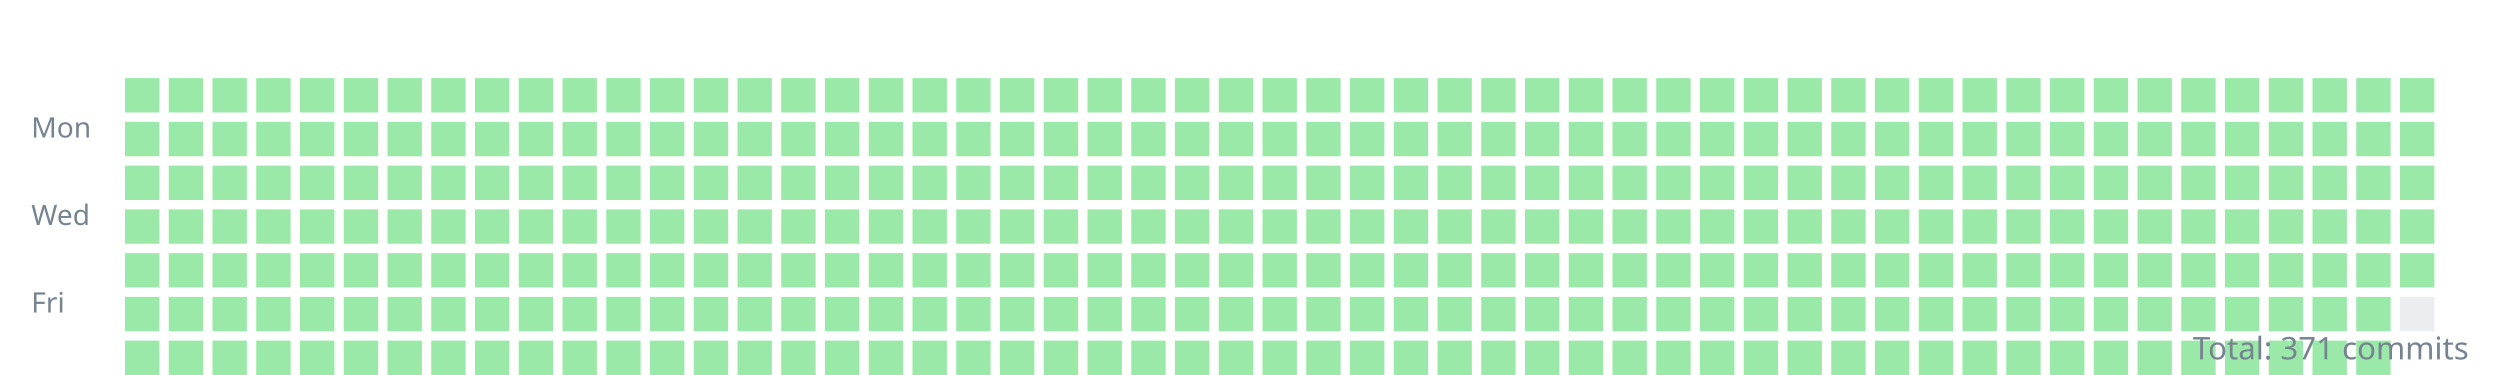
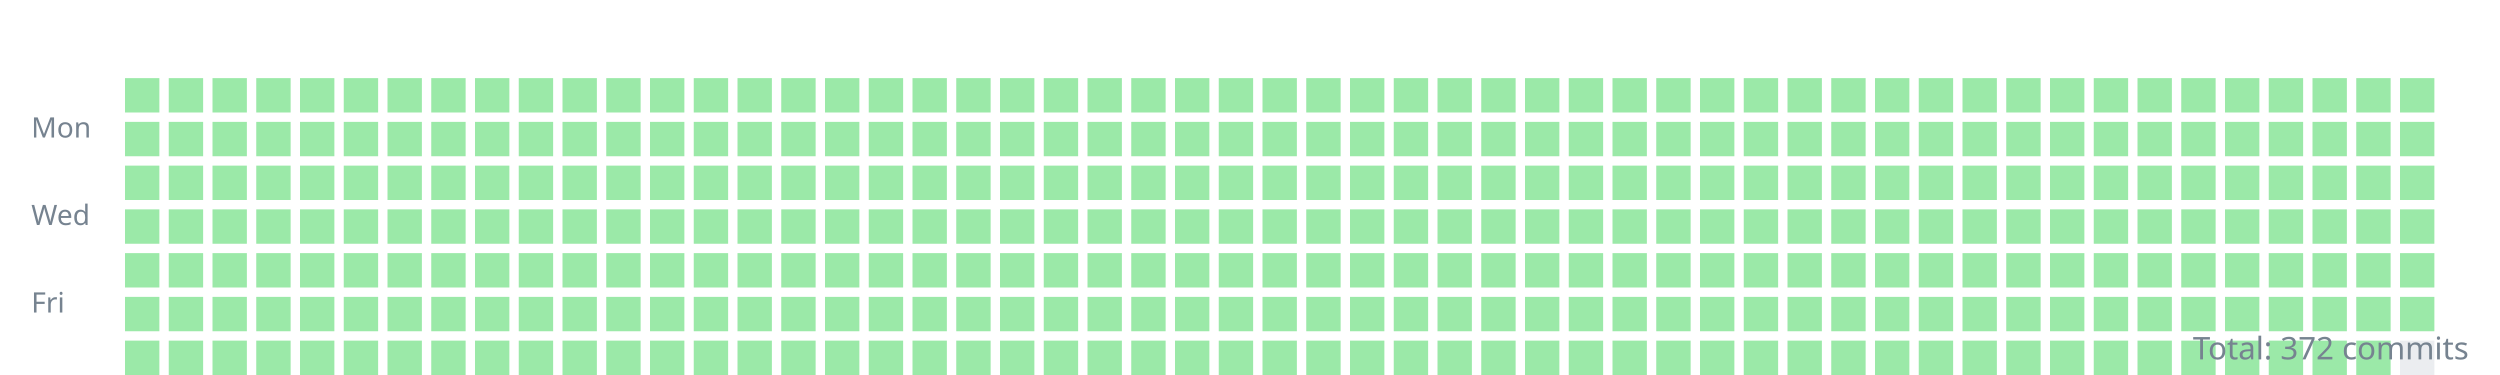
<svg xmlns="http://www.w3.org/2000/svg" width="800" height="120">
  <style>.day{outline:1px solid rgba(27,31,35,0.06);}text{font:9px sans-serif;fill:#768390;}</style>
  <g transform="translate(10,10)">
    <text y="34">Mon</text>
    <text y="62">Wed</text>
    <text y="90">Fri</text>
    <rect class="day" width="11" height="11" x="30" y="15" fill="#9be9a8" />
    <rect class="day" width="11" height="11" x="30" y="29" fill="#9be9a8" />
    <rect class="day" width="11" height="11" x="30" y="43" fill="#9be9a8" />
    <rect class="day" width="11" height="11" x="30" y="57" fill="#9be9a8" />
    <rect class="day" width="11" height="11" x="30" y="71" fill="#9be9a8" />
    <rect class="day" width="11" height="11" x="30" y="85" fill="#9be9a8" />
    <rect class="day" width="11" height="11" x="30" y="99" fill="#9be9a8" />
    <rect class="day" width="11" height="11" x="44" y="15" fill="#9be9a8" />
    <rect class="day" width="11" height="11" x="44" y="29" fill="#9be9a8" />
    <rect class="day" width="11" height="11" x="44" y="43" fill="#9be9a8" />
    <rect class="day" width="11" height="11" x="44" y="57" fill="#9be9a8" />
    <rect class="day" width="11" height="11" x="44" y="71" fill="#9be9a8" />
    <rect class="day" width="11" height="11" x="44" y="85" fill="#9be9a8" />
    <rect class="day" width="11" height="11" x="44" y="99" fill="#9be9a8" />
    <rect class="day" width="11" height="11" x="58" y="15" fill="#9be9a8" />
    <rect class="day" width="11" height="11" x="58" y="29" fill="#9be9a8" />
    <rect class="day" width="11" height="11" x="58" y="43" fill="#9be9a8" />
    <rect class="day" width="11" height="11" x="58" y="57" fill="#9be9a8" />
    <rect class="day" width="11" height="11" x="58" y="71" fill="#9be9a8" />
    <rect class="day" width="11" height="11" x="58" y="85" fill="#9be9a8" />
    <rect class="day" width="11" height="11" x="58" y="99" fill="#9be9a8" />
    <rect class="day" width="11" height="11" x="72" y="15" fill="#9be9a8" />
    <rect class="day" width="11" height="11" x="72" y="29" fill="#9be9a8" />
    <rect class="day" width="11" height="11" x="72" y="43" fill="#9be9a8" />
    <rect class="day" width="11" height="11" x="72" y="57" fill="#9be9a8" />
    <rect class="day" width="11" height="11" x="72" y="71" fill="#9be9a8" />
    <rect class="day" width="11" height="11" x="72" y="85" fill="#9be9a8" />
    <rect class="day" width="11" height="11" x="72" y="99" fill="#9be9a8" />
    <rect class="day" width="11" height="11" x="86" y="15" fill="#9be9a8" />
    <rect class="day" width="11" height="11" x="86" y="29" fill="#9be9a8" />
    <rect class="day" width="11" height="11" x="86" y="43" fill="#9be9a8" />
    <rect class="day" width="11" height="11" x="86" y="57" fill="#9be9a8" />
    <rect class="day" width="11" height="11" x="86" y="71" fill="#9be9a8" />
    <rect class="day" width="11" height="11" x="86" y="85" fill="#9be9a8" />
    <rect class="day" width="11" height="11" x="86" y="99" fill="#9be9a8" />
    <rect class="day" width="11" height="11" x="100" y="15" fill="#9be9a8" />
    <rect class="day" width="11" height="11" x="100" y="29" fill="#9be9a8" />
    <rect class="day" width="11" height="11" x="100" y="43" fill="#9be9a8" />
    <rect class="day" width="11" height="11" x="100" y="57" fill="#9be9a8" />
    <rect class="day" width="11" height="11" x="100" y="71" fill="#9be9a8" />
    <rect class="day" width="11" height="11" x="100" y="85" fill="#9be9a8" />
    <rect class="day" width="11" height="11" x="100" y="99" fill="#9be9a8" />
    <rect class="day" width="11" height="11" x="114" y="15" fill="#9be9a8" />
    <rect class="day" width="11" height="11" x="114" y="29" fill="#9be9a8" />
    <rect class="day" width="11" height="11" x="114" y="43" fill="#9be9a8" />
    <rect class="day" width="11" height="11" x="114" y="57" fill="#9be9a8" />
    <rect class="day" width="11" height="11" x="114" y="71" fill="#9be9a8" />
    <rect class="day" width="11" height="11" x="114" y="85" fill="#9be9a8" />
    <rect class="day" width="11" height="11" x="114" y="99" fill="#9be9a8" />
    <rect class="day" width="11" height="11" x="128" y="15" fill="#9be9a8" />
    <rect class="day" width="11" height="11" x="128" y="29" fill="#9be9a8" />
    <rect class="day" width="11" height="11" x="128" y="43" fill="#9be9a8" />
    <rect class="day" width="11" height="11" x="128" y="57" fill="#9be9a8" />
    <rect class="day" width="11" height="11" x="128" y="71" fill="#9be9a8" />
    <rect class="day" width="11" height="11" x="128" y="85" fill="#9be9a8" />
    <rect class="day" width="11" height="11" x="128" y="99" fill="#9be9a8" />
    <rect class="day" width="11" height="11" x="142" y="15" fill="#9be9a8" />
    <rect class="day" width="11" height="11" x="142" y="29" fill="#9be9a8" />
    <rect class="day" width="11" height="11" x="142" y="43" fill="#9be9a8" />
    <rect class="day" width="11" height="11" x="142" y="57" fill="#9be9a8" />
    <rect class="day" width="11" height="11" x="142" y="71" fill="#9be9a8" />
    <rect class="day" width="11" height="11" x="142" y="85" fill="#9be9a8" />
    <rect class="day" width="11" height="11" x="142" y="99" fill="#9be9a8" />
    <rect class="day" width="11" height="11" x="156" y="15" fill="#9be9a8" />
    <rect class="day" width="11" height="11" x="156" y="29" fill="#9be9a8" />
    <rect class="day" width="11" height="11" x="156" y="43" fill="#9be9a8" />
    <rect class="day" width="11" height="11" x="156" y="57" fill="#9be9a8" />
    <rect class="day" width="11" height="11" x="156" y="71" fill="#9be9a8" />
    <rect class="day" width="11" height="11" x="156" y="85" fill="#9be9a8" />
    <rect class="day" width="11" height="11" x="156" y="99" fill="#9be9a8" />
    <rect class="day" width="11" height="11" x="170" y="15" fill="#9be9a8" />
    <rect class="day" width="11" height="11" x="170" y="29" fill="#9be9a8" />
    <rect class="day" width="11" height="11" x="170" y="43" fill="#9be9a8" />
    <rect class="day" width="11" height="11" x="170" y="57" fill="#9be9a8" />
    <rect class="day" width="11" height="11" x="170" y="71" fill="#9be9a8" />
    <rect class="day" width="11" height="11" x="170" y="85" fill="#9be9a8" />
    <rect class="day" width="11" height="11" x="170" y="99" fill="#9be9a8" />
    <rect class="day" width="11" height="11" x="184" y="15" fill="#9be9a8" />
    <rect class="day" width="11" height="11" x="184" y="29" fill="#9be9a8" />
    <rect class="day" width="11" height="11" x="184" y="43" fill="#9be9a8" />
    <rect class="day" width="11" height="11" x="184" y="57" fill="#9be9a8" />
    <rect class="day" width="11" height="11" x="184" y="71" fill="#9be9a8" />
    <rect class="day" width="11" height="11" x="184" y="85" fill="#9be9a8" />
    <rect class="day" width="11" height="11" x="184" y="99" fill="#9be9a8" />
    <rect class="day" width="11" height="11" x="198" y="15" fill="#9be9a8" />
    <rect class="day" width="11" height="11" x="198" y="29" fill="#9be9a8" />
    <rect class="day" width="11" height="11" x="198" y="43" fill="#9be9a8" />
    <rect class="day" width="11" height="11" x="198" y="57" fill="#9be9a8" />
    <rect class="day" width="11" height="11" x="198" y="71" fill="#9be9a8" />
    <rect class="day" width="11" height="11" x="198" y="85" fill="#9be9a8" />
    <rect class="day" width="11" height="11" x="198" y="99" fill="#9be9a8" />
    <rect class="day" width="11" height="11" x="212" y="15" fill="#9be9a8" />
    <rect class="day" width="11" height="11" x="212" y="29" fill="#9be9a8" />
    <rect class="day" width="11" height="11" x="212" y="43" fill="#9be9a8" />
    <rect class="day" width="11" height="11" x="212" y="57" fill="#9be9a8" />
    <rect class="day" width="11" height="11" x="212" y="71" fill="#9be9a8" />
    <rect class="day" width="11" height="11" x="212" y="85" fill="#9be9a8" />
    <rect class="day" width="11" height="11" x="212" y="99" fill="#9be9a8" />
    <rect class="day" width="11" height="11" x="226" y="15" fill="#9be9a8" />
    <rect class="day" width="11" height="11" x="226" y="29" fill="#9be9a8" />
    <rect class="day" width="11" height="11" x="226" y="43" fill="#9be9a8" />
    <rect class="day" width="11" height="11" x="226" y="57" fill="#9be9a8" />
    <rect class="day" width="11" height="11" x="226" y="71" fill="#9be9a8" />
    <rect class="day" width="11" height="11" x="226" y="85" fill="#9be9a8" />
    <rect class="day" width="11" height="11" x="226" y="99" fill="#9be9a8" />
    <rect class="day" width="11" height="11" x="240" y="15" fill="#9be9a8" />
    <rect class="day" width="11" height="11" x="240" y="29" fill="#9be9a8" />
    <rect class="day" width="11" height="11" x="240" y="43" fill="#9be9a8" />
    <rect class="day" width="11" height="11" x="240" y="57" fill="#9be9a8" />
    <rect class="day" width="11" height="11" x="240" y="71" fill="#9be9a8" />
    <rect class="day" width="11" height="11" x="240" y="85" fill="#9be9a8" />
    <rect class="day" width="11" height="11" x="240" y="99" fill="#9be9a8" />
    <rect class="day" width="11" height="11" x="254" y="15" fill="#9be9a8" />
    <rect class="day" width="11" height="11" x="254" y="29" fill="#9be9a8" />
    <rect class="day" width="11" height="11" x="254" y="43" fill="#9be9a8" />
    <rect class="day" width="11" height="11" x="254" y="57" fill="#9be9a8" />
    <rect class="day" width="11" height="11" x="254" y="71" fill="#9be9a8" />
    <rect class="day" width="11" height="11" x="254" y="85" fill="#9be9a8" />
    <rect class="day" width="11" height="11" x="254" y="99" fill="#9be9a8" />
    <rect class="day" width="11" height="11" x="268" y="15" fill="#9be9a8" />
    <rect class="day" width="11" height="11" x="268" y="29" fill="#9be9a8" />
    <rect class="day" width="11" height="11" x="268" y="43" fill="#9be9a8" />
    <rect class="day" width="11" height="11" x="268" y="57" fill="#9be9a8" />
    <rect class="day" width="11" height="11" x="268" y="71" fill="#9be9a8" />
    <rect class="day" width="11" height="11" x="268" y="85" fill="#9be9a8" />
    <rect class="day" width="11" height="11" x="268" y="99" fill="#9be9a8" />
    <rect class="day" width="11" height="11" x="282" y="15" fill="#9be9a8" />
    <rect class="day" width="11" height="11" x="282" y="29" fill="#9be9a8" />
    <rect class="day" width="11" height="11" x="282" y="43" fill="#9be9a8" />
    <rect class="day" width="11" height="11" x="282" y="57" fill="#9be9a8" />
    <rect class="day" width="11" height="11" x="282" y="71" fill="#9be9a8" />
    <rect class="day" width="11" height="11" x="282" y="85" fill="#9be9a8" />
    <rect class="day" width="11" height="11" x="282" y="99" fill="#9be9a8" />
    <rect class="day" width="11" height="11" x="296" y="15" fill="#9be9a8" />
    <rect class="day" width="11" height="11" x="296" y="29" fill="#9be9a8" />
    <rect class="day" width="11" height="11" x="296" y="43" fill="#9be9a8" />
    <rect class="day" width="11" height="11" x="296" y="57" fill="#9be9a8" />
    <rect class="day" width="11" height="11" x="296" y="71" fill="#9be9a8" />
    <rect class="day" width="11" height="11" x="296" y="85" fill="#9be9a8" />
    <rect class="day" width="11" height="11" x="296" y="99" fill="#9be9a8" />
    <rect class="day" width="11" height="11" x="310" y="15" fill="#9be9a8" />
    <rect class="day" width="11" height="11" x="310" y="29" fill="#9be9a8" />
    <rect class="day" width="11" height="11" x="310" y="43" fill="#9be9a8" />
    <rect class="day" width="11" height="11" x="310" y="57" fill="#9be9a8" />
    <rect class="day" width="11" height="11" x="310" y="71" fill="#9be9a8" />
    <rect class="day" width="11" height="11" x="310" y="85" fill="#9be9a8" />
    <rect class="day" width="11" height="11" x="310" y="99" fill="#9be9a8" />
    <rect class="day" width="11" height="11" x="324" y="15" fill="#9be9a8" />
    <rect class="day" width="11" height="11" x="324" y="29" fill="#9be9a8" />
    <rect class="day" width="11" height="11" x="324" y="43" fill="#9be9a8" />
    <rect class="day" width="11" height="11" x="324" y="57" fill="#9be9a8" />
    <rect class="day" width="11" height="11" x="324" y="71" fill="#9be9a8" />
    <rect class="day" width="11" height="11" x="324" y="85" fill="#9be9a8" />
    <rect class="day" width="11" height="11" x="324" y="99" fill="#9be9a8" />
    <rect class="day" width="11" height="11" x="338" y="15" fill="#9be9a8" />
    <rect class="day" width="11" height="11" x="338" y="29" fill="#9be9a8" />
    <rect class="day" width="11" height="11" x="338" y="43" fill="#9be9a8" />
    <rect class="day" width="11" height="11" x="338" y="57" fill="#9be9a8" />
    <rect class="day" width="11" height="11" x="338" y="71" fill="#9be9a8" />
    <rect class="day" width="11" height="11" x="338" y="85" fill="#9be9a8" />
    <rect class="day" width="11" height="11" x="338" y="99" fill="#9be9a8" />
    <rect class="day" width="11" height="11" x="352" y="15" fill="#9be9a8" />
    <rect class="day" width="11" height="11" x="352" y="29" fill="#9be9a8" />
    <rect class="day" width="11" height="11" x="352" y="43" fill="#9be9a8" />
    <rect class="day" width="11" height="11" x="352" y="57" fill="#9be9a8" />
    <rect class="day" width="11" height="11" x="352" y="71" fill="#9be9a8" />
    <rect class="day" width="11" height="11" x="352" y="85" fill="#9be9a8" />
    <rect class="day" width="11" height="11" x="352" y="99" fill="#9be9a8" />
    <rect class="day" width="11" height="11" x="366" y="15" fill="#9be9a8" />
    <rect class="day" width="11" height="11" x="366" y="29" fill="#9be9a8" />
    <rect class="day" width="11" height="11" x="366" y="43" fill="#9be9a8" />
    <rect class="day" width="11" height="11" x="366" y="57" fill="#9be9a8" />
    <rect class="day" width="11" height="11" x="366" y="71" fill="#9be9a8" />
    <rect class="day" width="11" height="11" x="366" y="85" fill="#9be9a8" />
    <rect class="day" width="11" height="11" x="366" y="99" fill="#9be9a8" />
    <rect class="day" width="11" height="11" x="380" y="15" fill="#9be9a8" />
    <rect class="day" width="11" height="11" x="380" y="29" fill="#9be9a8" />
    <rect class="day" width="11" height="11" x="380" y="43" fill="#9be9a8" />
    <rect class="day" width="11" height="11" x="380" y="57" fill="#9be9a8" />
    <rect class="day" width="11" height="11" x="380" y="71" fill="#9be9a8" />
    <rect class="day" width="11" height="11" x="380" y="85" fill="#9be9a8" />
    <rect class="day" width="11" height="11" x="380" y="99" fill="#9be9a8" />
    <rect class="day" width="11" height="11" x="394" y="15" fill="#9be9a8" />
    <rect class="day" width="11" height="11" x="394" y="29" fill="#9be9a8" />
    <rect class="day" width="11" height="11" x="394" y="43" fill="#9be9a8" />
    <rect class="day" width="11" height="11" x="394" y="57" fill="#9be9a8" />
    <rect class="day" width="11" height="11" x="394" y="71" fill="#9be9a8" />
    <rect class="day" width="11" height="11" x="394" y="85" fill="#9be9a8" />
    <rect class="day" width="11" height="11" x="394" y="99" fill="#9be9a8" />
    <rect class="day" width="11" height="11" x="408" y="15" fill="#9be9a8" />
    <rect class="day" width="11" height="11" x="408" y="29" fill="#9be9a8" />
    <rect class="day" width="11" height="11" x="408" y="43" fill="#9be9a8" />
    <rect class="day" width="11" height="11" x="408" y="57" fill="#9be9a8" />
    <rect class="day" width="11" height="11" x="408" y="71" fill="#9be9a8" />
    <rect class="day" width="11" height="11" x="408" y="85" fill="#9be9a8" />
    <rect class="day" width="11" height="11" x="408" y="99" fill="#9be9a8" />
    <rect class="day" width="11" height="11" x="422" y="15" fill="#9be9a8" />
    <rect class="day" width="11" height="11" x="422" y="29" fill="#9be9a8" />
    <rect class="day" width="11" height="11" x="422" y="43" fill="#9be9a8" />
    <rect class="day" width="11" height="11" x="422" y="57" fill="#9be9a8" />
    <rect class="day" width="11" height="11" x="422" y="71" fill="#9be9a8" />
    <rect class="day" width="11" height="11" x="422" y="85" fill="#9be9a8" />
    <rect class="day" width="11" height="11" x="422" y="99" fill="#9be9a8" />
    <rect class="day" width="11" height="11" x="436" y="15" fill="#9be9a8" />
    <rect class="day" width="11" height="11" x="436" y="29" fill="#9be9a8" />
    <rect class="day" width="11" height="11" x="436" y="43" fill="#9be9a8" />
    <rect class="day" width="11" height="11" x="436" y="57" fill="#9be9a8" />
    <rect class="day" width="11" height="11" x="436" y="71" fill="#9be9a8" />
    <rect class="day" width="11" height="11" x="436" y="85" fill="#9be9a8" />
    <rect class="day" width="11" height="11" x="436" y="99" fill="#9be9a8" />
    <rect class="day" width="11" height="11" x="450" y="15" fill="#9be9a8" />
    <rect class="day" width="11" height="11" x="450" y="29" fill="#9be9a8" />
    <rect class="day" width="11" height="11" x="450" y="43" fill="#9be9a8" />
    <rect class="day" width="11" height="11" x="450" y="57" fill="#9be9a8" />
    <rect class="day" width="11" height="11" x="450" y="71" fill="#9be9a8" />
    <rect class="day" width="11" height="11" x="450" y="85" fill="#9be9a8" />
    <rect class="day" width="11" height="11" x="450" y="99" fill="#9be9a8" />
    <rect class="day" width="11" height="11" x="464" y="15" fill="#9be9a8" />
    <rect class="day" width="11" height="11" x="464" y="29" fill="#9be9a8" />
    <rect class="day" width="11" height="11" x="464" y="43" fill="#9be9a8" />
    <rect class="day" width="11" height="11" x="464" y="57" fill="#9be9a8" />
    <rect class="day" width="11" height="11" x="464" y="71" fill="#9be9a8" />
    <rect class="day" width="11" height="11" x="464" y="85" fill="#9be9a8" />
    <rect class="day" width="11" height="11" x="464" y="99" fill="#9be9a8" />
    <rect class="day" width="11" height="11" x="478" y="15" fill="#9be9a8" />
    <rect class="day" width="11" height="11" x="478" y="29" fill="#9be9a8" />
    <rect class="day" width="11" height="11" x="478" y="43" fill="#9be9a8" />
    <rect class="day" width="11" height="11" x="478" y="57" fill="#9be9a8" />
    <rect class="day" width="11" height="11" x="478" y="71" fill="#9be9a8" />
    <rect class="day" width="11" height="11" x="478" y="85" fill="#9be9a8" />
    <rect class="day" width="11" height="11" x="478" y="99" fill="#9be9a8" />
    <rect class="day" width="11" height="11" x="492" y="15" fill="#9be9a8" />
    <rect class="day" width="11" height="11" x="492" y="29" fill="#9be9a8" />
    <rect class="day" width="11" height="11" x="492" y="43" fill="#9be9a8" />
    <rect class="day" width="11" height="11" x="492" y="57" fill="#9be9a8" />
    <rect class="day" width="11" height="11" x="492" y="71" fill="#9be9a8" />
    <rect class="day" width="11" height="11" x="492" y="85" fill="#9be9a8" />
    <rect class="day" width="11" height="11" x="492" y="99" fill="#9be9a8" />
    <rect class="day" width="11" height="11" x="506" y="15" fill="#9be9a8" />
    <rect class="day" width="11" height="11" x="506" y="29" fill="#9be9a8" />
    <rect class="day" width="11" height="11" x="506" y="43" fill="#9be9a8" />
    <rect class="day" width="11" height="11" x="506" y="57" fill="#9be9a8" />
    <rect class="day" width="11" height="11" x="506" y="71" fill="#9be9a8" />
    <rect class="day" width="11" height="11" x="506" y="85" fill="#9be9a8" />
    <rect class="day" width="11" height="11" x="506" y="99" fill="#9be9a8" />
    <rect class="day" width="11" height="11" x="520" y="15" fill="#9be9a8" />
    <rect class="day" width="11" height="11" x="520" y="29" fill="#9be9a8" />
    <rect class="day" width="11" height="11" x="520" y="43" fill="#9be9a8" />
    <rect class="day" width="11" height="11" x="520" y="57" fill="#9be9a8" />
    <rect class="day" width="11" height="11" x="520" y="71" fill="#9be9a8" />
    <rect class="day" width="11" height="11" x="520" y="85" fill="#9be9a8" />
    <rect class="day" width="11" height="11" x="520" y="99" fill="#9be9a8" />
    <rect class="day" width="11" height="11" x="534" y="15" fill="#9be9a8" />
    <rect class="day" width="11" height="11" x="534" y="29" fill="#9be9a8" />
    <rect class="day" width="11" height="11" x="534" y="43" fill="#9be9a8" />
    <rect class="day" width="11" height="11" x="534" y="57" fill="#9be9a8" />
    <rect class="day" width="11" height="11" x="534" y="71" fill="#9be9a8" />
    <rect class="day" width="11" height="11" x="534" y="85" fill="#9be9a8" />
    <rect class="day" width="11" height="11" x="534" y="99" fill="#9be9a8" />
    <rect class="day" width="11" height="11" x="548" y="15" fill="#9be9a8" />
    <rect class="day" width="11" height="11" x="548" y="29" fill="#9be9a8" />
    <rect class="day" width="11" height="11" x="548" y="43" fill="#9be9a8" />
    <rect class="day" width="11" height="11" x="548" y="57" fill="#9be9a8" />
    <rect class="day" width="11" height="11" x="548" y="71" fill="#9be9a8" />
    <rect class="day" width="11" height="11" x="548" y="85" fill="#9be9a8" />
    <rect class="day" width="11" height="11" x="548" y="99" fill="#9be9a8" />
    <rect class="day" width="11" height="11" x="562" y="15" fill="#9be9a8" />
    <rect class="day" width="11" height="11" x="562" y="29" fill="#9be9a8" />
    <rect class="day" width="11" height="11" x="562" y="43" fill="#9be9a8" />
    <rect class="day" width="11" height="11" x="562" y="57" fill="#9be9a8" />
    <rect class="day" width="11" height="11" x="562" y="71" fill="#9be9a8" />
    <rect class="day" width="11" height="11" x="562" y="85" fill="#9be9a8" />
    <rect class="day" width="11" height="11" x="562" y="99" fill="#9be9a8" />
    <rect class="day" width="11" height="11" x="576" y="15" fill="#9be9a8" />
    <rect class="day" width="11" height="11" x="576" y="29" fill="#9be9a8" />
    <rect class="day" width="11" height="11" x="576" y="43" fill="#9be9a8" />
    <rect class="day" width="11" height="11" x="576" y="57" fill="#9be9a8" />
    <rect class="day" width="11" height="11" x="576" y="71" fill="#9be9a8" />
    <rect class="day" width="11" height="11" x="576" y="85" fill="#9be9a8" />
    <rect class="day" width="11" height="11" x="576" y="99" fill="#9be9a8" />
    <rect class="day" width="11" height="11" x="590" y="15" fill="#9be9a8" />
    <rect class="day" width="11" height="11" x="590" y="29" fill="#9be9a8" />
    <rect class="day" width="11" height="11" x="590" y="43" fill="#9be9a8" />
    <rect class="day" width="11" height="11" x="590" y="57" fill="#9be9a8" />
    <rect class="day" width="11" height="11" x="590" y="71" fill="#9be9a8" />
    <rect class="day" width="11" height="11" x="590" y="85" fill="#9be9a8" />
    <rect class="day" width="11" height="11" x="590" y="99" fill="#9be9a8" />
    <rect class="day" width="11" height="11" x="604" y="15" fill="#9be9a8" />
    <rect class="day" width="11" height="11" x="604" y="29" fill="#9be9a8" />
    <rect class="day" width="11" height="11" x="604" y="43" fill="#9be9a8" />
    <rect class="day" width="11" height="11" x="604" y="57" fill="#9be9a8" />
    <rect class="day" width="11" height="11" x="604" y="71" fill="#9be9a8" />
    <rect class="day" width="11" height="11" x="604" y="85" fill="#9be9a8" />
    <rect class="day" width="11" height="11" x="604" y="99" fill="#9be9a8" />
    <rect class="day" width="11" height="11" x="618" y="15" fill="#9be9a8" />
    <rect class="day" width="11" height="11" x="618" y="29" fill="#9be9a8" />
    <rect class="day" width="11" height="11" x="618" y="43" fill="#9be9a8" />
    <rect class="day" width="11" height="11" x="618" y="57" fill="#9be9a8" />
    <rect class="day" width="11" height="11" x="618" y="71" fill="#9be9a8" />
    <rect class="day" width="11" height="11" x="618" y="85" fill="#9be9a8" />
    <rect class="day" width="11" height="11" x="618" y="99" fill="#9be9a8" />
    <rect class="day" width="11" height="11" x="632" y="15" fill="#9be9a8" />
    <rect class="day" width="11" height="11" x="632" y="29" fill="#9be9a8" />
    <rect class="day" width="11" height="11" x="632" y="43" fill="#9be9a8" />
    <rect class="day" width="11" height="11" x="632" y="57" fill="#9be9a8" />
    <rect class="day" width="11" height="11" x="632" y="71" fill="#9be9a8" />
    <rect class="day" width="11" height="11" x="632" y="85" fill="#9be9a8" />
    <rect class="day" width="11" height="11" x="632" y="99" fill="#9be9a8" />
    <rect class="day" width="11" height="11" x="646" y="15" fill="#9be9a8" />
    <rect class="day" width="11" height="11" x="646" y="29" fill="#9be9a8" />
    <rect class="day" width="11" height="11" x="646" y="43" fill="#9be9a8" />
    <rect class="day" width="11" height="11" x="646" y="57" fill="#9be9a8" />
    <rect class="day" width="11" height="11" x="646" y="71" fill="#9be9a8" />
    <rect class="day" width="11" height="11" x="646" y="85" fill="#9be9a8" />
    <rect class="day" width="11" height="11" x="646" y="99" fill="#9be9a8" />
    <rect class="day" width="11" height="11" x="660" y="15" fill="#9be9a8" />
    <rect class="day" width="11" height="11" x="660" y="29" fill="#9be9a8" />
    <rect class="day" width="11" height="11" x="660" y="43" fill="#9be9a8" />
    <rect class="day" width="11" height="11" x="660" y="57" fill="#9be9a8" />
    <rect class="day" width="11" height="11" x="660" y="71" fill="#9be9a8" />
    <rect class="day" width="11" height="11" x="660" y="85" fill="#9be9a8" />
    <rect class="day" width="11" height="11" x="660" y="99" fill="#9be9a8" />
    <rect class="day" width="11" height="11" x="674" y="15" fill="#9be9a8" />
    <rect class="day" width="11" height="11" x="674" y="29" fill="#9be9a8" />
    <rect class="day" width="11" height="11" x="674" y="43" fill="#9be9a8" />
    <rect class="day" width="11" height="11" x="674" y="57" fill="#9be9a8" />
    <rect class="day" width="11" height="11" x="674" y="71" fill="#9be9a8" />
    <rect class="day" width="11" height="11" x="674" y="85" fill="#9be9a8" />
    <rect class="day" width="11" height="11" x="674" y="99" fill="#9be9a8" />
    <rect class="day" width="11" height="11" x="688" y="15" fill="#9be9a8" />
    <rect class="day" width="11" height="11" x="688" y="29" fill="#9be9a8" />
    <rect class="day" width="11" height="11" x="688" y="43" fill="#9be9a8" />
    <rect class="day" width="11" height="11" x="688" y="57" fill="#9be9a8" />
    <rect class="day" width="11" height="11" x="688" y="71" fill="#9be9a8" />
    <rect class="day" width="11" height="11" x="688" y="85" fill="#9be9a8" />
    <rect class="day" width="11" height="11" x="688" y="99" fill="#9be9a8" />
    <rect class="day" width="11" height="11" x="702" y="15" fill="#9be9a8" />
    <rect class="day" width="11" height="11" x="702" y="29" fill="#9be9a8" />
    <rect class="day" width="11" height="11" x="702" y="43" fill="#9be9a8" />
    <rect class="day" width="11" height="11" x="702" y="57" fill="#9be9a8" />
    <rect class="day" width="11" height="11" x="702" y="71" fill="#9be9a8" />
    <rect class="day" width="11" height="11" x="702" y="85" fill="#9be9a8" />
    <rect class="day" width="11" height="11" x="702" y="99" fill="#9be9a8" />
    <rect class="day" width="11" height="11" x="716" y="15" fill="#9be9a8" />
    <rect class="day" width="11" height="11" x="716" y="29" fill="#9be9a8" />
    <rect class="day" width="11" height="11" x="716" y="43" fill="#9be9a8" />
    <rect class="day" width="11" height="11" x="716" y="57" fill="#9be9a8" />
    <rect class="day" width="11" height="11" x="716" y="71" fill="#9be9a8" />
    <rect class="day" width="11" height="11" x="716" y="85" fill="#9be9a8" />
    <rect class="day" width="11" height="11" x="716" y="99" fill="#9be9a8" />
    <rect class="day" width="11" height="11" x="730" y="15" fill="#9be9a8" />
    <rect class="day" width="11" height="11" x="730" y="29" fill="#9be9a8" />
    <rect class="day" width="11" height="11" x="730" y="43" fill="#9be9a8" />
    <rect class="day" width="11" height="11" x="730" y="57" fill="#9be9a8" />
    <rect class="day" width="11" height="11" x="730" y="71" fill="#9be9a8" />
    <rect class="day" width="11" height="11" x="730" y="85" fill="#9be9a8" />
    <rect class="day" width="11" height="11" x="730" y="99" fill="#9be9a8" />
    <rect class="day" width="11" height="11" x="744" y="15" fill="#9be9a8" />
    <rect class="day" width="11" height="11" x="744" y="29" fill="#9be9a8" />
    <rect class="day" width="11" height="11" x="744" y="43" fill="#9be9a8" />
    <rect class="day" width="11" height="11" x="744" y="57" fill="#9be9a8" />
    <rect class="day" width="11" height="11" x="744" y="71" fill="#9be9a8" />
    <rect class="day" width="11" height="11" x="744" y="85" fill="#9be9a8" />
    <rect class="day" width="11" height="11" x="744" y="99" fill="#9be9a8" />
    <rect class="day" width="11" height="11" x="758" y="15" fill="#9be9a8" />
    <rect class="day" width="11" height="11" x="758" y="29" fill="#9be9a8" />
    <rect class="day" width="11" height="11" x="758" y="43" fill="#9be9a8" />
    <rect class="day" width="11" height="11" x="758" y="57" fill="#9be9a8" />
    <rect class="day" width="11" height="11" x="758" y="71" fill="#9be9a8" />
-     <rect class="day" width="11" height="11" x="758" y="85" fill="#ebedf0" />
+     <rect class="day" width="11" height="11" x="758" y="85" fill="#9be9a8" />
+     <rect class="day" width="11" height="11" x="758" y="99" fill="#ebedf0" />
  </g>
-   <text x="790" y="115" text-anchor="end" style="font-size:10px">Total: 371 commits</text>
+   <text x="790" y="115" text-anchor="end" style="font-size:10px">Total: 372 commits</text>
</svg>
